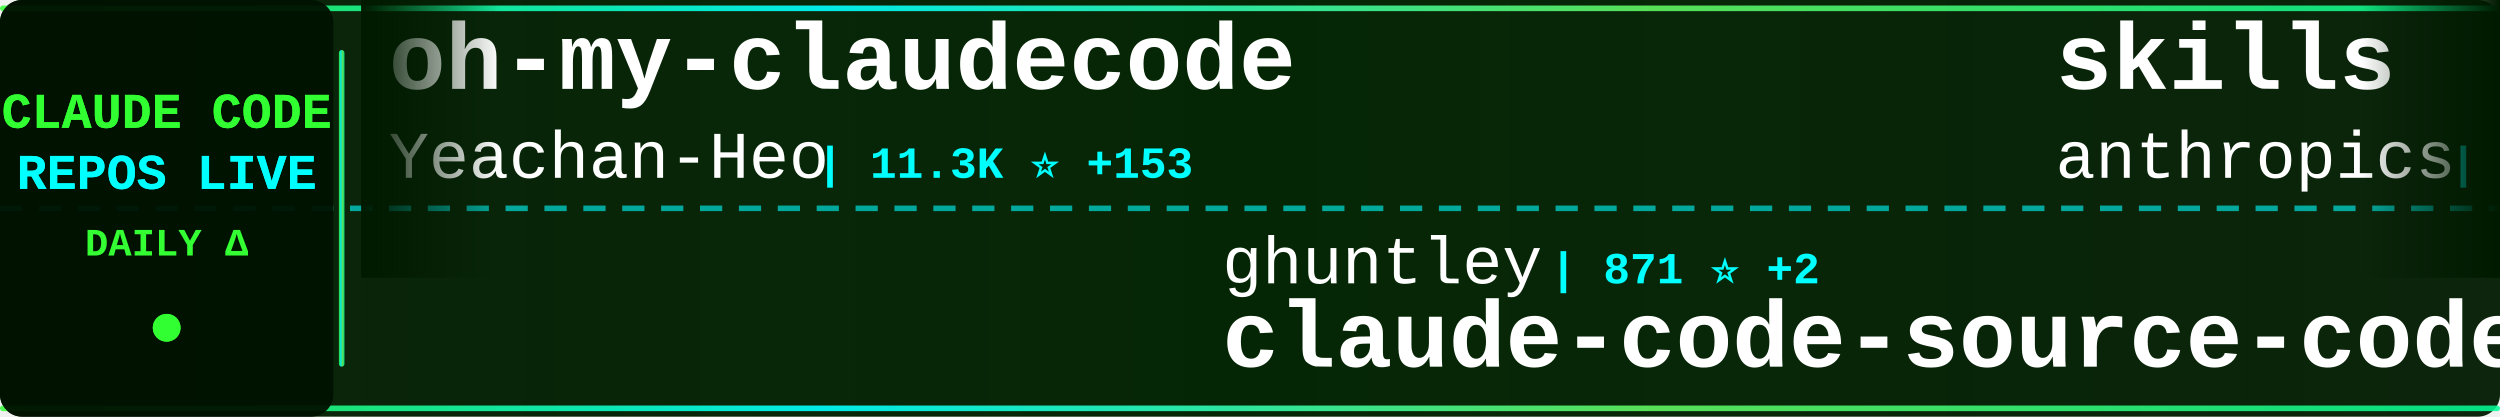
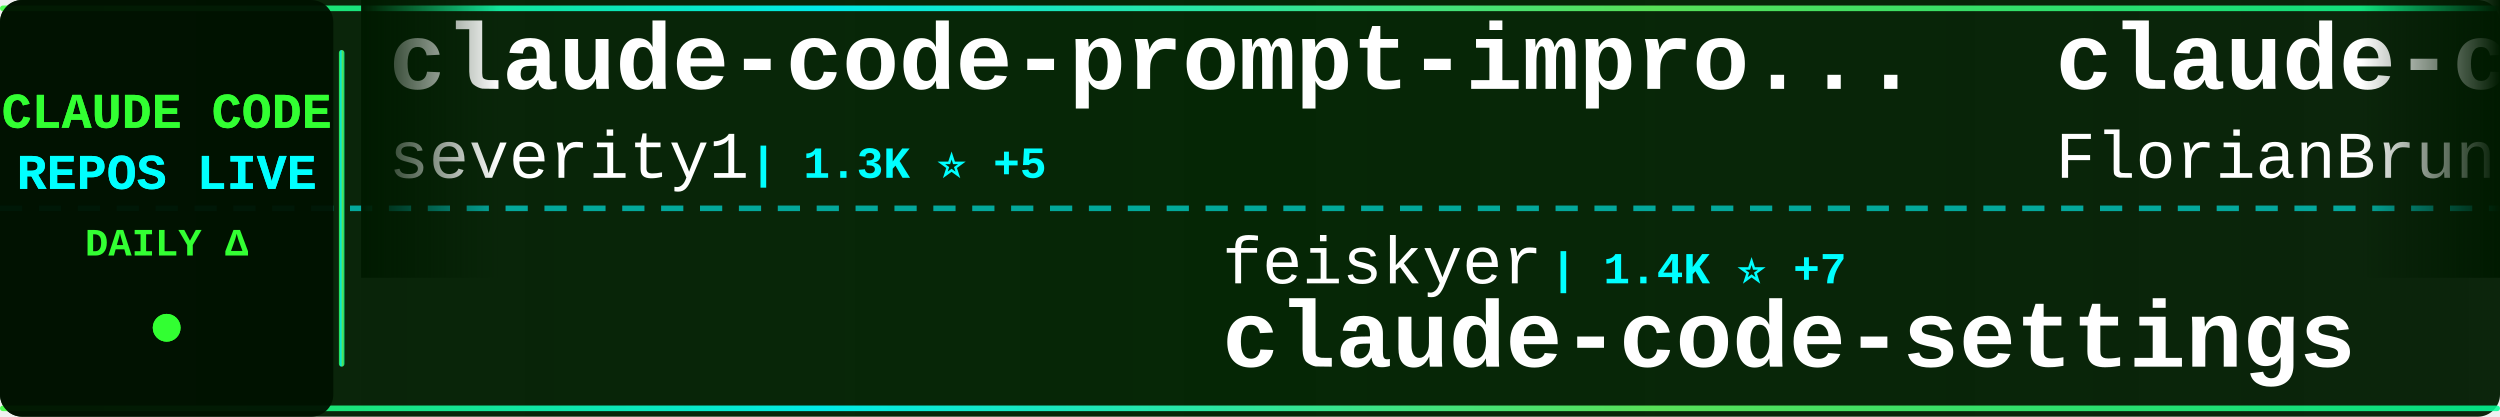
<svg xmlns="http://www.w3.org/2000/svg" width="900" height="150">
  <defs>
    <linearGradient id="tickerBg" x1="0%" y1="0%" x2="100%" y2="0%">
      <stop offset="0%" style="stop-color:#001a00;stop-opacity:0.95" />
      <stop offset="50%" style="stop-color:#002200;stop-opacity:0.98" />
      <stop offset="100%" style="stop-color:#001a00;stop-opacity:0.95" />
    </linearGradient>
    <linearGradient id="borderGrad" x1="0%" y1="0%" x2="100%" y2="0%">
      <stop offset="0%" style="stop-color:#33ff33;stop-opacity:0.85">
        <animate attributeName="stop-opacity" values="0.85;1;0.85" dur="2s" repeatCount="indefinite" />
      </stop>
      <stop offset="33%" style="stop-color:#00ffff;stop-opacity:0.9">
        <animate attributeName="stop-opacity" values="0.9;1;0.9" dur="2.2s" repeatCount="indefinite" />
      </stop>
      <stop offset="66%" style="stop-color:#66ff66;stop-opacity:0.85">
        <animate attributeName="stop-opacity" values="0.85;1;0.85" dur="1.8s" repeatCount="indefinite" />
      </stop>
      <stop offset="100%" style="stop-color:#00ff99;stop-opacity:0.85">
        <animate attributeName="stop-opacity" values="0.85;1;0.85" dur="2s" repeatCount="indefinite" />
      </stop>
    </linearGradient>
    <filter id="textGlow">
      <feGaussianBlur stdDeviation="0.1" result="coloredBlur" />
      <feMerge>
        <feMergeNode in="coloredBlur" />
        <feMergeNode in="SourceGraphic" />
      </feMerge>
    </filter>
    <filter id="metricGlow">
      <feGaussianBlur stdDeviation="0.2" result="coloredBlur" />
      <feMerge>
        <feMergeNode in="coloredBlur" />
        <feMergeNode in="SourceGraphic" />
      </feMerge>
    </filter>
    <linearGradient id="leftFade" x1="0%" y1="0%" x2="100%" y2="0%">
      <stop offset="0%" style="stop-color:#001a00;stop-opacity:1" />
      <stop offset="100%" style="stop-color:#001a00;stop-opacity:0" />
    </linearGradient>
    <linearGradient id="rightFade" x1="0%" y1="0%" x2="100%" y2="0%">
      <stop offset="0%" style="stop-color:#001a00;stop-opacity:0" />
      <stop offset="100%" style="stop-color:#001a00;stop-opacity:1" />
    </linearGradient>
  </defs>
  <rect width="900" height="150" fill="url(#tickerBg)" rx="8" />
  <rect x="0" y="2" width="900" height="2" fill="url(#borderGrad)" rx="1" />
  <rect x="0" y="146" width="900" height="2" fill="url(#borderGrad)" rx="1" />
  <line x1="0" y1="75" x2="900" y2="75" stroke="#00ffff" stroke-width="2" stroke-dasharray="8 6" opacity="0.6" />
  <rect x="0" y="0" width="120" height="150" fill="#001100" opacity="0.95" rx="8" />
  <text x="60" y="46" font-family="'Courier New', monospace" font-size="18" font-weight="bold" fill="#33ff33" text-anchor="middle" filter="url(#textGlow)">
    CLAUDE CODE
  </text>
  <text x="60" y="68" font-family="'Courier New', monospace" font-size="18" font-weight="bold" fill="#00ffff" text-anchor="middle" filter="url(#textGlow)">
    REPOS LIVE
  </text>
  <text x="60" y="92" font-family="'Courier New', monospace" font-size="14" font-weight="bold" fill="#33ff33" text-anchor="middle">
    DAILY Δ
  </text>
  <circle cx="60" cy="118" r="5" fill="#33ff33" filter="url(#metricGlow)">
    <animate attributeName="r" values="4;6;4" dur="1.5s" repeatCount="indefinite" />
    <animate attributeName="opacity" values="0.6;1;0.6" dur="1.5s" repeatCount="indefinite" />
  </circle>
  <rect x="122" y="18" width="2" height="114" fill="url(#borderGrad)" rx="1" />
  <clipPath id="tickerClip">
    <rect x="130" y="0" width="770" height="150" />
  </clipPath>
  <g clip-path="url(#tickerClip)">
    <g id="tickerItems">
      <animateTransform attributeName="transform" attributeType="XML" type="translate" from="0 0" to="-3000 0" dur="54s" repeatCount="indefinite" />
      <g transform="translate(0, 0)">
-         <text x="140" y="32" font-family="'Courier New', monospace" font-size="34" font-weight="bold" fill="#ffffff">oh-my-claudecode</text>
-         <text x="140" y="64" font-family="'Courier New', monospace" font-size="24" font-weight="normal" fill="#ffffff" opacity="1.0">Yeachan-Heo</text>
-         <text x="294" y="64" font-family="'Courier New', monospace" font-size="16" font-weight="bold" fill="#00ffff"> | 11.3K ⭐ +153</text>
+         <text x="140" y="32" font-family="'Courier New', monospace" font-size="34" font-weight="bold" fill="#ffffff">claude-code-prompt-impro...</text>
+         <text x="140" y="64" font-family="'Courier New', monospace" font-size="24" font-weight="normal" fill="#ffffff" opacity="1.0">severity1</text>
+         <text x="270" y="64" font-family="'Courier New', monospace" font-size="16" font-weight="bold" fill="#00ffff"> | 1.3K ⭐ +5</text>
      </g>
      <g transform="translate(300, 0)">
-         <text x="140" y="102" font-family="'Courier New', monospace" font-size="24" font-weight="normal" fill="#ffffff" opacity="1.0">ghuntley</text>
-         <text x="258" y="102" font-family="'Courier New', monospace" font-size="16" font-weight="bold" fill="#00ffff"> | 871 ⭐ +2</text>
-         <text x="140" y="132" font-family="'Courier New', monospace" font-size="34" font-weight="bold" fill="#ffffff">claude-code-source-code-...</text>
+         <text x="140" y="102" font-family="'Courier New', monospace" font-size="24" font-weight="normal" fill="#ffffff" opacity="1.0">feiskyer</text>
+         <text x="258" y="102" font-family="'Courier New', monospace" font-size="16" font-weight="bold" fill="#00ffff"> | 1.4K ⭐ +7</text>
+         <text x="140" y="132" font-family="'Courier New', monospace" font-size="34" font-weight="bold" fill="#ffffff">claude-code-settings</text>
      </g>
      <g transform="translate(600, 0)">
-         <text x="140" y="32" font-family="'Courier New', monospace" font-size="34" font-weight="bold" fill="#ffffff">skills</text>
-         <text x="140" y="64" font-family="'Courier New', monospace" font-size="24" font-weight="normal" fill="#ffffff" opacity="1.0">anthropics</text>
-         <text x="282" y="64" font-family="'Courier New', monospace" font-size="16" font-weight="bold" fill="#00ffff"> | 102.6K ⭐ +979</text>
+         <text x="140" y="32" font-family="'Courier New', monospace" font-size="34" font-weight="bold" fill="#ffffff">claude-code-ultimate-gui...</text>
+         <text x="140" y="64" font-family="'Courier New', monospace" font-size="24" font-weight="normal" fill="#ffffff" opacity="1.0">FlorianBruniaux</text>
+         <text x="342" y="64" font-family="'Courier New', monospace" font-size="16" font-weight="bold" fill="#00ffff"> | 2.2K ⭐ +52</text>
      </g>
      <g transform="translate(900, 0)">
-         <text x="140" y="102" font-family="'Courier New', monospace" font-size="24" font-weight="normal" fill="#ffffff" opacity="1.0">steipete</text>
-         <text x="258" y="102" font-family="'Courier New', monospace" font-size="16" font-weight="bold" fill="#00ffff"> | 1.2K ⭐ +2</text>
-         <text x="140" y="132" font-family="'Courier New', monospace" font-size="34" font-weight="bold" fill="#ffffff">claude-code-mcp</text>
+         <text x="140" y="102" font-family="'Courier New', monospace" font-size="24" font-weight="normal" fill="#ffffff" opacity="1.0">anthropics</text>
+         <text x="282" y="102" font-family="'Courier New', monospace" font-size="16" font-weight="bold" fill="#00ffff"> | 6.6K ⭐ +43</text>
+         <text x="140" y="132" font-family="'Courier New', monospace" font-size="34" font-weight="bold" fill="#ffffff">claude-code-action</text>
      </g>
      <g transform="translate(1200, 0)">
-         <text x="140" y="32" font-family="'Courier New', monospace" font-size="34" font-weight="bold" fill="#ffffff">claude-plugins-official</text>
-         <text x="140" y="64" font-family="'Courier New', monospace" font-size="24" font-weight="normal" fill="#ffffff" opacity="1.0">anthropics</text>
-         <text x="282" y="64" font-family="'Courier New', monospace" font-size="16" font-weight="bold" fill="#00ffff"> | 14.6K ⭐ +184</text>
+         <text x="140" y="32" font-family="'Courier New', monospace" font-size="34" font-weight="bold" fill="#ffffff">Claude-Code-x-OpenClaw-G...</text>
+         <text x="140" y="64" font-family="'Courier New', monospace" font-size="24" font-weight="normal" fill="#ffffff" opacity="1.0">KimYx0207</text>
+         <text x="270" y="64" font-family="'Courier New', monospace" font-size="16" font-weight="bold" fill="#00ffff"> | 2.3K ⭐ +22</text>
      </g>
      <g transform="translate(1500, 0)">
-         <text x="140" y="102" font-family="'Courier New', monospace" font-size="24" font-weight="normal" fill="#ffffff" opacity="1.0">anthropics</text>
-         <text x="282" y="102" font-family="'Courier New', monospace" font-size="16" font-weight="bold" fill="#00ffff"> | 4.0K ⭐ +15</text>
-         <text x="140" y="132" font-family="'Courier New', monospace" font-size="34" font-weight="bold" fill="#ffffff">claude-code-security-rev...</text>
+         <text x="140" y="102" font-family="'Courier New', monospace" font-size="24" font-weight="normal" fill="#ffffff" opacity="1.0">Donchitos</text>
+         <text x="270" y="102" font-family="'Courier New', monospace" font-size="16" font-weight="bold" fill="#00ffff"> | 4.9K ⭐ +954</text>
+         <text x="140" y="132" font-family="'Courier New', monospace" font-size="34" font-weight="bold" fill="#ffffff">Claude-Code-Game-Studios</text>
      </g>
      <g transform="translate(1800, 0)">
-         <text x="140" y="32" font-family="'Courier New', monospace" font-size="34" font-weight="bold" fill="#ffffff">claude-code-docs</text>
-         <text x="140" y="64" font-family="'Courier New', monospace" font-size="24" font-weight="normal" fill="#ffffff" opacity="1.0">ericbuess</text>
-         <text x="270" y="64" font-family="'Courier New', monospace" font-size="16" font-weight="bold" fill="#00ffff"> | 754 ⭐ +3</text>
+         <text x="140" y="32" font-family="'Courier New', monospace" font-size="34" font-weight="bold" fill="#ffffff">awesome-claude-code-tool...</text>
+         <text x="140" y="64" font-family="'Courier New', monospace" font-size="24" font-weight="normal" fill="#ffffff" opacity="1.0">rohitg00</text>
+         <text x="258" y="64" font-family="'Courier New', monospace" font-size="16" font-weight="bold" fill="#00ffff"> | 902 ⭐ +7</text>
      </g>
      <g transform="translate(2100, 0)">
-         <text x="140" y="102" font-family="'Courier New', monospace" font-size="24" font-weight="normal" fill="#ffffff" opacity="1.0">alirezarezvani</text>
-         <text x="330" y="102" font-family="'Courier New', monospace" font-size="16" font-weight="bold" fill="#00ffff"> | 640 ⭐ +2</text>
-         <text x="140" y="132" font-family="'Courier New', monospace" font-size="34" font-weight="bold" fill="#ffffff">claude-code-tresor</text>
+         <text x="140" y="102" font-family="'Courier New', monospace" font-size="24" font-weight="normal" fill="#ffffff" opacity="1.0">pedrohcgs</text>
+         <text x="270" y="102" font-family="'Courier New', monospace" font-size="16" font-weight="bold" fill="#00ffff"> | 760 ⭐ +7</text>
+         <text x="140" y="132" font-family="'Courier New', monospace" font-size="34" font-weight="bold" fill="#ffffff">claude-code-my-workflow</text>
      </g>
      <g transform="translate(2400, 0)">
-         <text x="140" y="32" font-family="'Courier New', monospace" font-size="34" font-weight="bold" fill="#ffffff">everything-claude-code</text>
-         <text x="140" y="64" font-family="'Courier New', monospace" font-size="24" font-weight="normal" fill="#ffffff" opacity="1.0">affaan-m</text>
-         <text x="258" y="64" font-family="'Courier New', monospace" font-size="16" font-weight="bold" fill="#00ffff"> | 106.6K ⭐ +3.0K</text>
+         <text x="140" y="32" font-family="'Courier New', monospace" font-size="34" font-weight="bold" fill="#ffffff">claude-code-subagents</text>
+         <text x="140" y="64" font-family="'Courier New', monospace" font-size="24" font-weight="normal" fill="#ffffff" opacity="1.0">0xfurai</text>
+         <text x="246" y="64" font-family="'Courier New', monospace" font-size="16" font-weight="bold" fill="#00ffff"> | 795 ⭐ +2</text>
      </g>
      <g transform="translate(2700, 0)">
-         <text x="140" y="102" font-family="'Courier New', monospace" font-size="24" font-weight="normal" fill="#ffffff" opacity="1.0">slopus</text>
-         <text x="234" y="102" font-family="'Courier New', monospace" font-size="16" font-weight="bold" fill="#00ffff"> | 16.2K ⭐ +74</text>
-         <text x="140" y="132" font-family="'Courier New', monospace" font-size="34" font-weight="bold" fill="#ffffff">happy</text>
+         <text x="140" y="102" font-family="'Courier New', monospace" font-size="24" font-weight="normal" fill="#ffffff" opacity="1.0">Yeachan-Heo</text>
+         <text x="294" y="102" font-family="'Courier New', monospace" font-size="16" font-weight="bold" fill="#00ffff"> | 11.5K ⭐ +280</text>
+         <text x="140" y="132" font-family="'Courier New', monospace" font-size="34" font-weight="bold" fill="#ffffff">oh-my-claudecode</text>
      </g>
      <g transform="translate(3000, 0)">
-         <text x="140" y="32" font-family="'Courier New', monospace" font-size="34" font-weight="bold" fill="#ffffff">oh-my-claudecode</text>
-         <text x="140" y="64" font-family="'Courier New', monospace" font-size="24" font-weight="normal" fill="#ffffff" opacity="1.0">Yeachan-Heo</text>
-         <text x="294" y="64" font-family="'Courier New', monospace" font-size="16" font-weight="bold" fill="#00ffff"> | 11.3K ⭐ +153</text>
+         <text x="140" y="32" font-family="'Courier New', monospace" font-size="34" font-weight="bold" fill="#ffffff">claude-code-prompt-impro...</text>
+         <text x="140" y="64" font-family="'Courier New', monospace" font-size="24" font-weight="normal" fill="#ffffff" opacity="1.0">severity1</text>
+         <text x="270" y="64" font-family="'Courier New', monospace" font-size="16" font-weight="bold" fill="#00ffff"> | 1.3K ⭐ +5</text>
      </g>
      <g transform="translate(3300, 0)">
-         <text x="140" y="102" font-family="'Courier New', monospace" font-size="24" font-weight="normal" fill="#ffffff" opacity="1.0">ghuntley</text>
-         <text x="258" y="102" font-family="'Courier New', monospace" font-size="16" font-weight="bold" fill="#00ffff"> | 871 ⭐ +2</text>
-         <text x="140" y="132" font-family="'Courier New', monospace" font-size="34" font-weight="bold" fill="#ffffff">claude-code-source-code-...</text>
+         <text x="140" y="102" font-family="'Courier New', monospace" font-size="24" font-weight="normal" fill="#ffffff" opacity="1.0">feiskyer</text>
+         <text x="258" y="102" font-family="'Courier New', monospace" font-size="16" font-weight="bold" fill="#00ffff"> | 1.4K ⭐ +7</text>
+         <text x="140" y="132" font-family="'Courier New', monospace" font-size="34" font-weight="bold" fill="#ffffff">claude-code-settings</text>
      </g>
      <g transform="translate(3600, 0)">
-         <text x="140" y="32" font-family="'Courier New', monospace" font-size="34" font-weight="bold" fill="#ffffff">skills</text>
-         <text x="140" y="64" font-family="'Courier New', monospace" font-size="24" font-weight="normal" fill="#ffffff" opacity="1.0">anthropics</text>
-         <text x="282" y="64" font-family="'Courier New', monospace" font-size="16" font-weight="bold" fill="#00ffff"> | 102.6K ⭐ +979</text>
+         <text x="140" y="32" font-family="'Courier New', monospace" font-size="34" font-weight="bold" fill="#ffffff">claude-code-ultimate-gui...</text>
+         <text x="140" y="64" font-family="'Courier New', monospace" font-size="24" font-weight="normal" fill="#ffffff" opacity="1.0">FlorianBruniaux</text>
+         <text x="342" y="64" font-family="'Courier New', monospace" font-size="16" font-weight="bold" fill="#00ffff"> | 2.2K ⭐ +52</text>
      </g>
      <g transform="translate(3900, 0)">
-         <text x="140" y="102" font-family="'Courier New', monospace" font-size="24" font-weight="normal" fill="#ffffff" opacity="1.0">steipete</text>
-         <text x="258" y="102" font-family="'Courier New', monospace" font-size="16" font-weight="bold" fill="#00ffff"> | 1.2K ⭐ +2</text>
-         <text x="140" y="132" font-family="'Courier New', monospace" font-size="34" font-weight="bold" fill="#ffffff">claude-code-mcp</text>
+         <text x="140" y="102" font-family="'Courier New', monospace" font-size="24" font-weight="normal" fill="#ffffff" opacity="1.0">anthropics</text>
+         <text x="282" y="102" font-family="'Courier New', monospace" font-size="16" font-weight="bold" fill="#00ffff"> | 6.6K ⭐ +43</text>
+         <text x="140" y="132" font-family="'Courier New', monospace" font-size="34" font-weight="bold" fill="#ffffff">claude-code-action</text>
      </g>
    </g>
  </g>
  <rect x="130" y="0" width="50" height="100" fill="url(#leftFade)" />
  <rect x="850" y="0" width="50" height="100" fill="url(#rightFade)" />
</svg>
